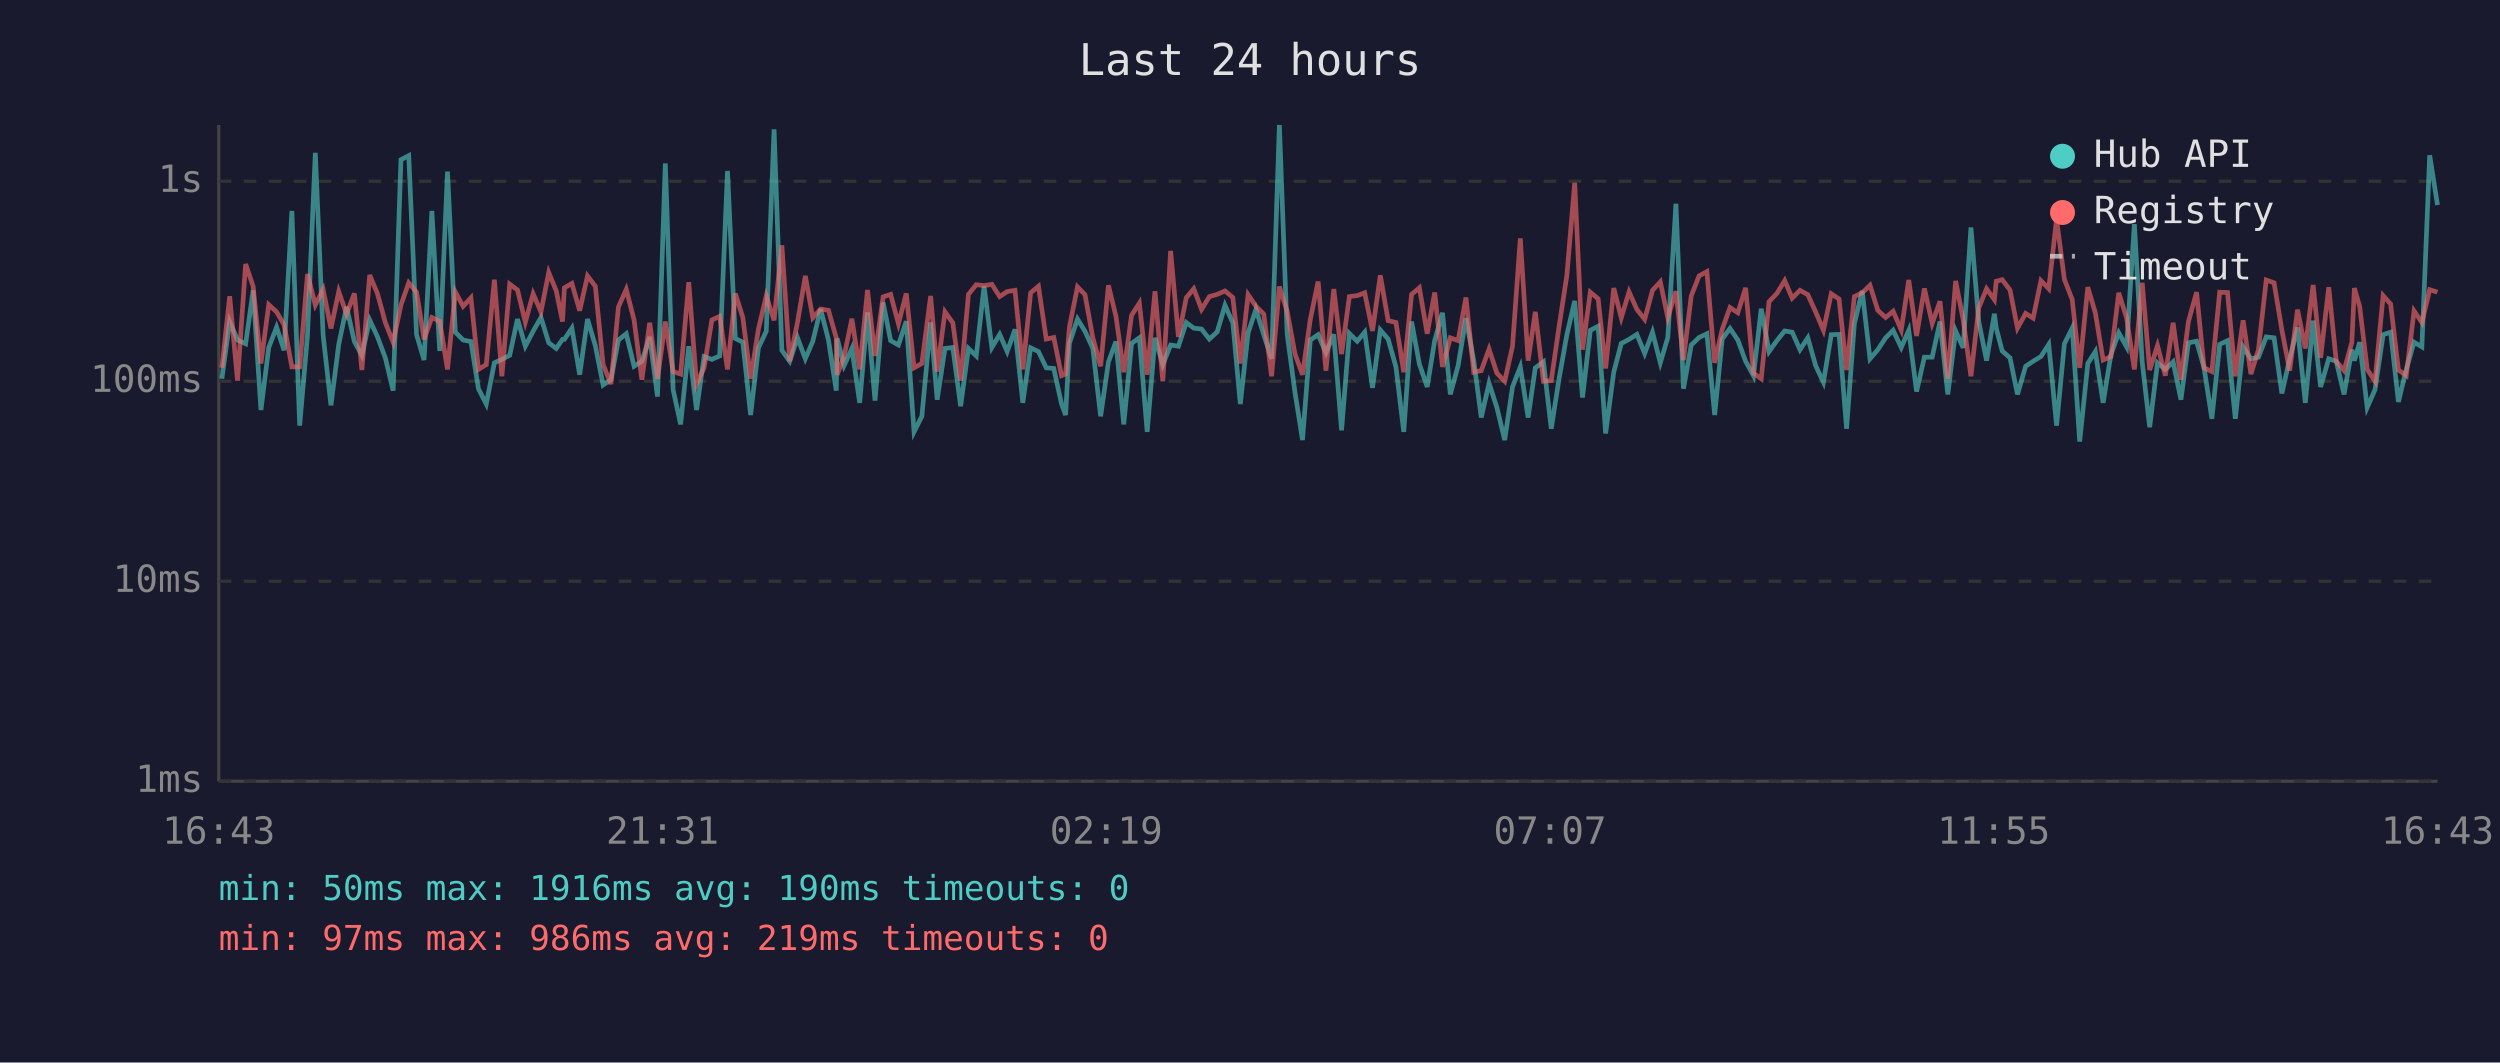
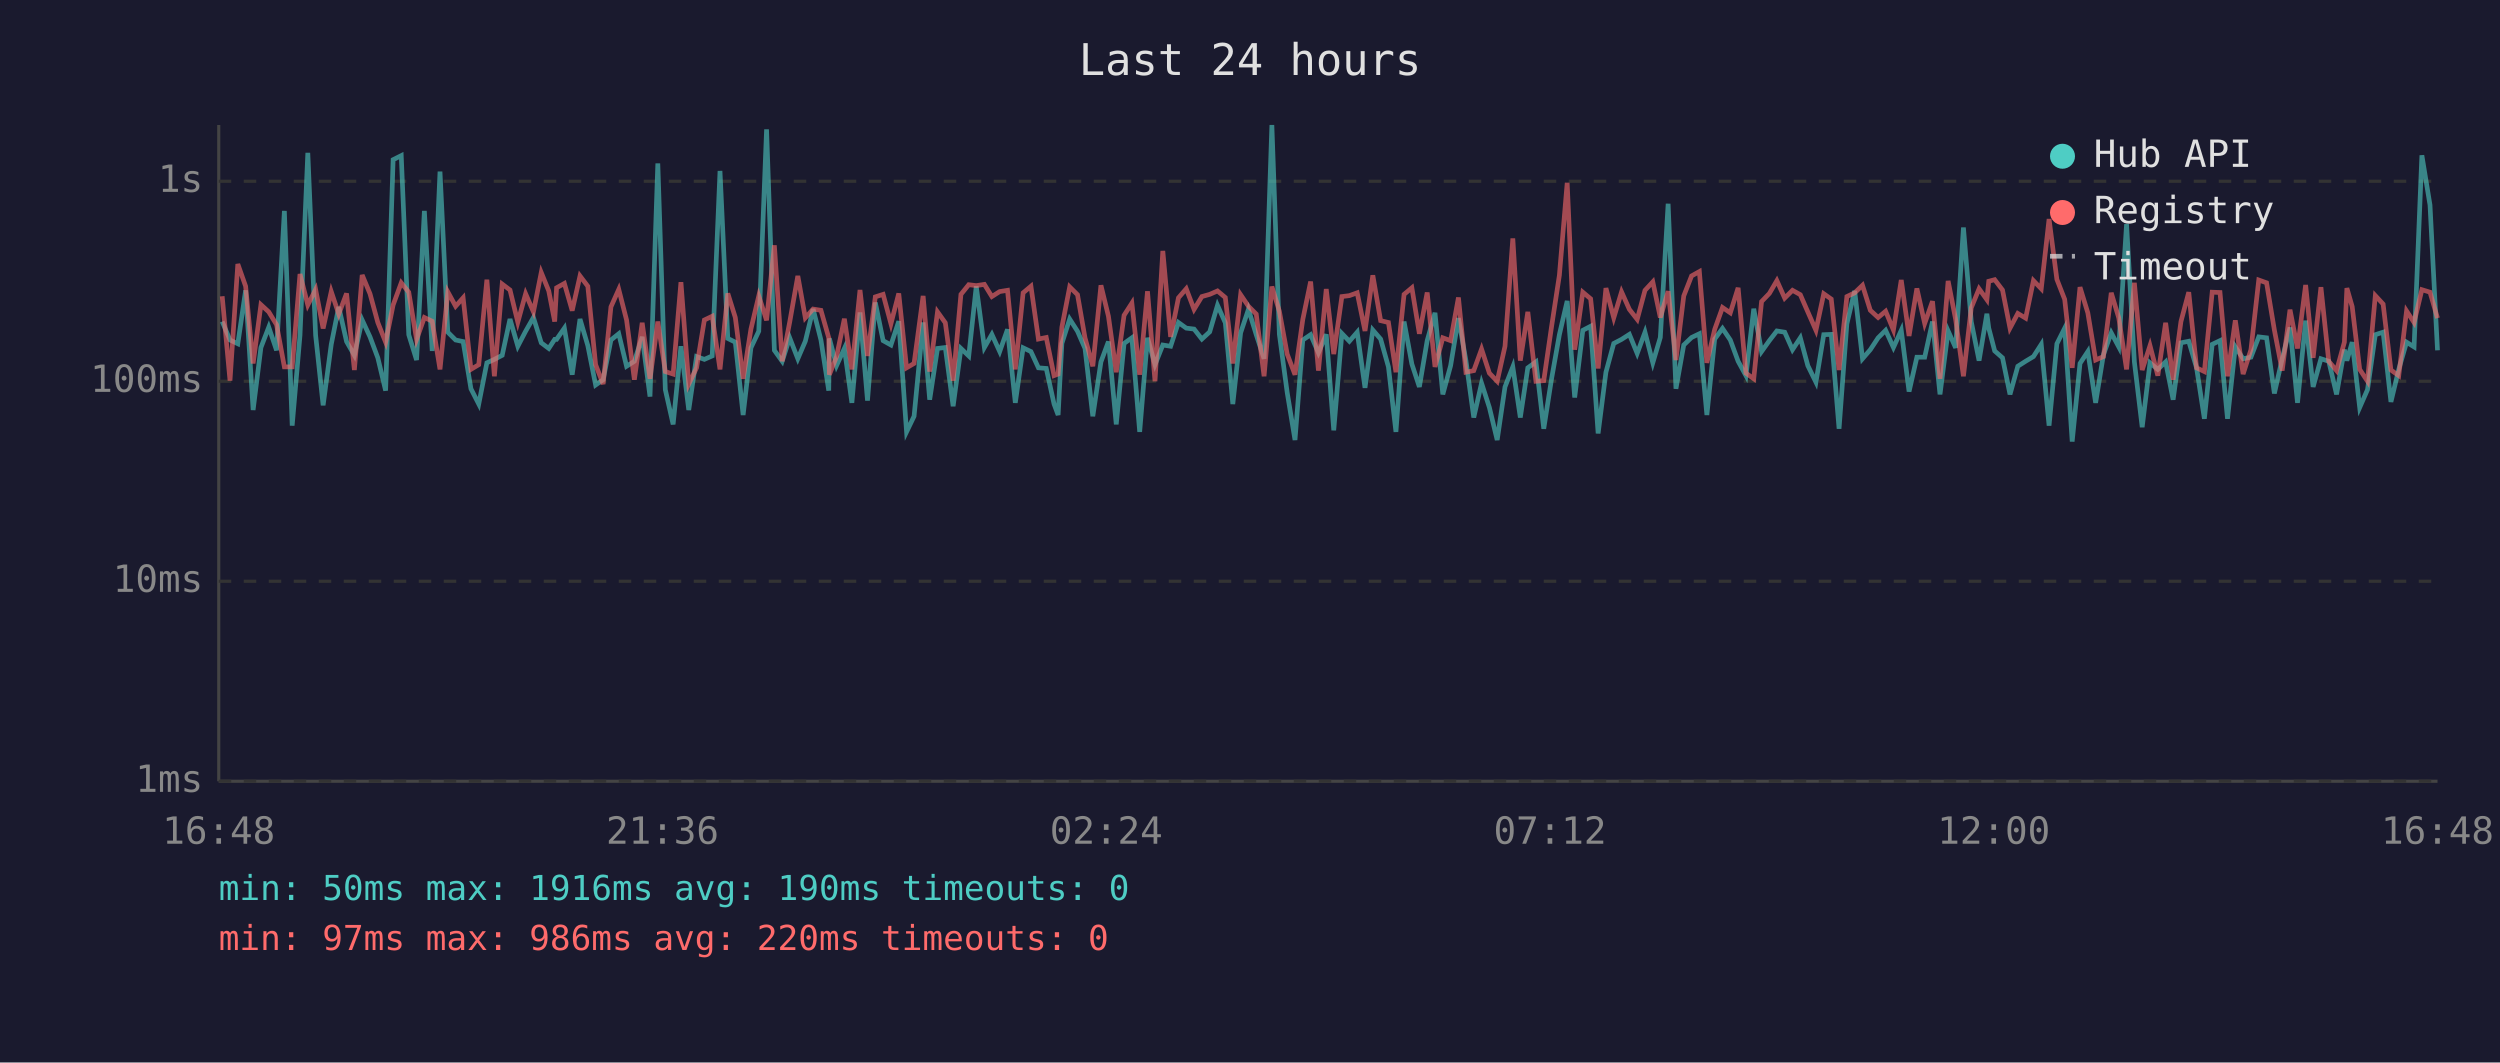
<svg xmlns="http://www.w3.org/2000/svg" viewBox="0 0 800 340" font-family="monospace" font-size="12">
  <rect width="800" height="340" fill="#1a1a2e" />
  <text x="400" y="24" fill="#e0e0e0" font-size="14" text-anchor="middle">Last 24 hours</text>
  <line x1="70" y1="40" x2="70" y2="250" stroke="#444" stroke-width="1" />
  <line x1="70" y1="250" x2="780" y2="250" stroke="#444" stroke-width="1" />
  <line x1="70" y1="250" x2="780" y2="250" stroke="#333" stroke-width="1" stroke-dasharray="4" />
  <text x="65" y="250" fill="#888" text-anchor="end" dominant-baseline="middle">1ms</text>
  <line x1="70" y1="186" x2="780" y2="186" stroke="#333" stroke-width="1" stroke-dasharray="4" />
  <text x="65" y="186" fill="#888" text-anchor="end" dominant-baseline="middle">10ms</text>
  <line x1="70" y1="122" x2="780" y2="122" stroke="#333" stroke-width="1" stroke-dasharray="4" />
  <text x="65" y="122" fill="#888" text-anchor="end" dominant-baseline="middle">100ms</text>
  <line x1="70" y1="58" x2="780" y2="58" stroke="#333" stroke-width="1" stroke-dasharray="4" />
  <text x="65" y="58" fill="#888" text-anchor="end" dominant-baseline="middle">1s</text>
-   <text x="70" y="270" fill="#888" text-anchor="middle">16:43</text>
-   <text x="212" y="270" fill="#888" text-anchor="middle">21:31</text>
-   <text x="354" y="270" fill="#888" text-anchor="middle">02:19</text>
-   <text x="496" y="270" fill="#888" text-anchor="middle">07:07</text>
-   <text x="638" y="270" fill="#888" text-anchor="middle">11:55</text>
-   <text x="780" y="270" fill="#888" text-anchor="middle">16:43</text>
-   <polyline points="71.0,121.2 73.5,102.9 76.0,108.8 78.6,110.0 81.0,92.9 83.5,131.2 86.0,111.2 88.5,104.7 90.9,112.1 93.4,67.5 95.9,136.2 98.4,107.3 100.9,48.9 103.4,107.3 105.9,129.7 108.4,110.2 110.9,98.2 113.4,109.3 115.8,113.7 118.3,102.4 120.8,107.8 123.3,114.5 125.8,125.0 128.3,51.1 130.8,49.8 133.3,107.1 135.7,115.2 138.2,67.5 140.7,112.3 143.2,54.9 145.7,106.3 148.2,108.8 150.7,109.3 153.1,124.4 155.6,129.3 158.2,116.1 160.6,115.0 163.1,113.7 165.6,102.1 168.1,110.8 170.6,106.0 173.1,101.6 175.6,109.7 178.0,111.5 180.0,108.6 180.6,108.6 183.0,105.0 185.5,119.9 188.0,102.1 190.5,110.6 193.0,123.2 195.5,121.5 197.9,108.8 200.4,106.8 202.9,117.2 205.4,115.6 207.9,107.8 210.4,126.9 212.9,52.3 215.4,124.7 217.8,135.8 220.4,110.8 222.9,131.2 225.3,114.1 227.8,115.0 230.3,113.9 232.8,54.7 235.3,108.3 237.7,109.5 240.2,132.8 242.7,111.3 245.2,106.0 247.7,41.4 250.2,112.1 252.7,115.6 255.2,108.1 257.7,114.8 260.1,109.2 262.6,98.9 265.1,108.8 267.6,125.0 267.9,108.3 270.1,117.0 272.6,111.5 275.1,128.9 277.6,100.0 280.0,128.2 282.6,96.8 285.0,109.0 287.5,110.4 290.0,102.8 292.5,138.2 295.0,133.2 297.8,103.2 299.9,127.9 302.4,111.5 304.9,111.2 307.4,130.0 309.9,111.5 312.4,113.9 314.9,91.6 317.4,111.2 319.9,107.0 322.3,112.5 324.8,105.4 327.3,128.9 329.8,111.3 332.3,112.5 334.8,117.7 337.2,117.9 339.7,129.3 341.0,132.8 342.2,109.9 344.8,102.1 347.2,106.0 349.7,111.5 352.2,133.2 354.7,115.8 357.1,109.3 359.6,135.8 362.1,109.9 364.6,108.1 367.1,138.2 369.6,108.1 372.1,116.7 374.6,110.4 377.1,110.8 379.6,103.2 382.0,105.0 384.5,105.3 387.0,108.5 389.5,106.2 392.0,97.7 394.5,103.3 396.9,129.3 399.4,106.5 401.9,99.0 404.4,107.1 406.9,114.8 409.4,40.0 411.9,107.0 414.4,125.6 416.8,140.8 419.3,108.8 421.8,107.1 424.3,112.9 426.8,107.0 429.3,137.7 431.8,106.7 434.3,109.2 436.7,106.3 439.2,124.1 441.7,105.6 444.2,108.5 446.7,117.4 449.2,138.2 451.7,102.9 454.2,116.5 456.7,123.8 459.1,109.0 461.6,100.1 464.1,126.2 466.6,117.0 469.1,101.8 471.6,115.4 474.0,133.6 476.5,122.6 479.0,130.4 481.5,140.8 484.0,123.8 486.5,117.4 489.0,133.6 491.3,117.7 493.9,115.8 496.4,137.2 498.9,121.2 501.4,107.1 503.9,96.3 506.4,127.2 508.9,105.7 511.4,104.4 513.8,138.7 516.4,119.1 518.8,109.9 521.3,108.6 523.8,107.0 526.3,113.1 528.8,106.3 531.3,116.1 533.7,108.0 536.3,65.2 538.7,124.4 541.2,110.4 543.7,108.0 546.2,106.8 548.7,132.8 551.1,108.5 553.6,105.1 556.1,108.8 558.6,115.6 561.1,120.2 563.6,98.8 566.1,112.5 568.6,109.0 571.1,105.9 573.5,106.3 576.0,111.9 578.5,108.1 581.0,117.0 583.5,122.3 586.0,107.1 588.5,107.0 590.9,137.2 593.4,103.6 595.9,93.1 598.4,114.8 600.9,111.9 603.4,108.1 605.8,105.7 608.4,111.2 610.8,105.7 613.3,125.3 615.8,114.3 618.3,114.3 620.8,102.9 623.3,126.2 625.8,105.9 628.2,111.3 630.7,72.8 633.2,102.9 635.7,115.4 638.2,100.4 638.8,105.0 640.7,112.3 643.2,114.5 645.6,126.2 648.2,117.2 650.6,115.6 653.1,114.1 655.6,110.2 658.1,136.2 660.6,110.0 663.1,105.0 665.5,141.3 668.1,116.3 670.5,112.5 673.0,128.9 675.5,113.5 678.0,106.5 680.5,111.0 683.0,71.7 685.5,115.8 687.9,136.7 690.4,116.1 692.9,118.2 695.4,115.8 697.9,127.9 700.3,109.7 702.9,109.2 705.3,117.7 707.8,134.0 710.3,110.2 712.8,109.0 715.3,134.0 717.8,111.0 720.3,114.8 722.7,114.3 725.2,107.8 727.7,108.1 730.2,125.9 732.7,114.8 735.2,104.8 737.7,128.9 740.2,102.6 742.6,123.8 745.2,114.8 747.6,115.6 750.1,126.2 752.6,111.9 753.4,115.4 755.1,109.5 757.5,130.4 760.0,124.7 762.6,107.1 765.0,106.3 767.5,128.6 770.0,118.2 772.5,109.5 775.0,111.0 777.5,49.7 780.0,65.6" fill="none" stroke="#4ecdc4" stroke-width="1.5" opacity="0.6" />
-   <polyline points="71.0,117.7 73.5,94.8 76.0,121.8 78.6,84.5 81.0,91.6 83.5,116.3 86.0,97.5 88.5,99.8 90.9,103.9 93.4,117.4 95.9,117.4 98.4,87.7 100.9,97.6 103.4,92.6 105.9,105.1 108.4,93.3 110.9,100.5 113.4,93.9 115.8,118.4 118.3,88.0 120.8,94.0 123.3,103.2 125.8,109.5 128.3,97.6 130.8,90.5 133.3,93.5 135.7,108.6 138.2,101.6 140.7,102.8 143.2,118.2 145.7,93.4 148.2,98.0 150.7,95.3 153.1,118.2 155.6,116.7 158.2,89.5 160.6,120.4 163.1,90.9 165.6,92.8 168.1,103.1 170.6,94.0 173.1,99.8 175.6,87.2 178.0,93.1 180.0,102.9 180.6,92.1 183.0,90.7 185.5,99.4 188.0,88.3 190.5,91.6 193.0,116.7 195.5,122.9 197.9,98.2 200.4,92.6 202.9,102.4 205.4,121.5 207.9,103.3 210.4,121.2 212.9,102.9 215.4,118.9 217.8,119.7 220.4,90.3 222.9,122.9 225.3,117.7 227.8,102.4 230.3,101.2 232.8,118.2 235.3,93.9 237.7,101.6 240.2,121.2 242.7,105.3 245.2,94.7 247.7,102.5 250.2,78.5 252.7,115.6 255.2,103.1 257.7,88.3 260.1,101.7 262.6,98.9 265.1,99.3 267.6,108.1 267.9,119.9 270.1,114.1 272.6,102.0 275.1,118.2 277.6,92.8 280.0,113.9 282.6,95.0 285.0,94.2 287.5,103.6 290.0,93.9 292.5,117.7 295.0,116.3 297.8,94.7 299.9,118.9 302.4,99.8 304.9,103.3 307.4,121.8 309.9,94.2 312.4,91.1 314.9,91.4 317.4,91.0 319.9,94.9 322.3,93.3 324.8,92.9 327.3,118.2 329.8,93.7 332.3,91.6 334.8,108.5 337.2,108.0 339.7,120.2 341.0,119.7 342.2,104.7 344.8,91.8 347.2,94.3 349.7,108.1 352.2,117.2 354.7,91.3 357.1,101.2 359.6,119.1 362.1,100.9 364.6,97.0 367.1,119.9 369.6,93.2 372.1,122.0 374.6,80.3 377.1,107.8 379.6,95.3 382.0,92.4 384.5,99.0 387.0,94.9 389.5,94.2 392.0,93.1 394.5,95.2 396.9,116.3 399.4,94.3 401.9,98.0 404.4,100.5 406.9,120.4 409.4,91.7 411.9,99.6 414.4,113.3 416.8,119.9 419.3,102.2 421.8,90.1 424.3,118.6 426.8,92.5 429.3,113.3 431.8,94.9 434.3,94.6 436.7,93.7 439.2,105.9 441.7,88.1 444.2,102.6 446.7,103.2 449.2,119.1 451.7,94.2 454.2,92.1 456.7,106.8 459.1,93.6 461.6,117.4 464.1,108.1 466.6,109.0 469.1,95.2 471.6,119.1 474.0,118.6 476.5,111.7 479.0,119.4 481.5,122.0 484.0,110.8 486.5,76.3 489.0,115.4 491.3,99.8 493.9,122.0 496.4,121.8 498.9,104.5 501.4,88.1 503.9,58.5 506.4,111.9 508.9,93.5 511.4,95.6 513.8,117.9 516.4,92.2 518.8,101.7 521.3,93.4 523.8,99.0 526.3,102.2 528.8,92.9 531.3,90.2 533.7,101.6 536.3,93.2 538.7,115.2 541.2,94.7 543.7,88.3 546.2,86.9 548.7,116.1 551.1,105.4 553.6,98.4 556.1,100.1 558.6,92.1 561.1,119.4 563.6,121.2 566.1,96.5 568.6,93.9 571.1,89.8 573.5,95.4 576.0,92.9 578.5,94.3 581.0,99.8 583.5,105.7 586.0,94.0 588.5,95.7 590.9,118.4 593.4,94.9 595.9,93.7 598.4,91.3 600.9,99.3 603.4,101.6 605.8,99.6 608.4,105.6 610.8,89.6 613.3,107.5 615.8,92.3 618.3,103.5 620.8,96.4 623.3,121.2 625.8,89.9 628.2,102.2 630.7,120.4 633.2,98.5 635.7,92.4 638.2,95.9 638.8,90.0 640.7,89.5 643.2,92.8 645.6,105.0 648.2,100.3 650.6,101.8 653.1,89.8 655.6,92.4 658.1,70.1 660.6,89.4 663.1,95.8 665.5,117.7 668.1,91.9 670.5,100.1 673.0,115.2 675.5,114.1 678.0,93.7 680.5,101.7 683.0,118.2 685.5,90.5 687.9,118.4 690.4,110.6 692.9,120.2 695.4,103.3 697.9,121.5 700.3,102.9 702.9,93.5 705.3,117.7 707.8,118.9 710.3,93.5 712.8,93.6 715.3,120.4 717.8,102.5 720.3,119.7 722.7,111.9 725.2,89.6 727.7,90.5 730.2,105.6 732.7,118.6 735.2,99.1 737.7,111.5 740.2,91.2 742.6,114.5 745.2,91.9 747.6,115.6 750.1,118.6 752.6,109.5 753.4,92.2 755.1,98.1 757.5,118.2 760.0,122.0 762.6,94.6 765.0,97.3 767.5,118.4 770.0,120.2 772.5,99.5 775.0,103.2 777.5,92.7 780.0,93.5" fill="none" stroke="#ff6b6b" stroke-width="1.5" opacity="0.6" />
+   <text x="70" y="270" fill="#888" text-anchor="middle">16:48</text>
+   <text x="212" y="270" fill="#888" text-anchor="middle">21:36</text>
+   <text x="354" y="270" fill="#888" text-anchor="middle">02:24</text>
+   <text x="496" y="270" fill="#888" text-anchor="middle">07:12</text>
+   <text x="638" y="270" fill="#888" text-anchor="middle">12:00</text>
+   <text x="780" y="270" fill="#888" text-anchor="middle">16:48</text>
+   <polyline points="71.1,102.9 73.6,108.8 76.1,110.0 78.6,92.9 81.0,131.2 83.5,111.2 86.0,104.7 88.5,112.1 91.0,67.5 93.5,136.2 96.0,107.3 98.5,48.9 101.0,107.3 103.4,129.7 106.0,110.2 108.4,98.2 110.9,109.3 113.4,113.7 115.9,102.4 118.4,107.8 120.9,114.5 123.4,125.0 125.8,51.1 128.4,49.8 130.8,107.1 133.3,115.2 135.8,67.5 138.3,112.3 140.8,54.9 143.3,106.3 145.8,108.8 148.2,109.3 150.7,124.4 153.2,129.3 155.8,116.1 158.2,115.0 160.7,113.7 163.2,102.1 165.7,110.8 168.2,106.0 170.7,101.6 173.2,109.7 175.6,111.5 177.5,108.6 178.1,108.6 180.6,105.0 183.1,119.9 185.6,102.1 188.1,110.6 190.6,123.2 193.0,121.5 195.5,108.8 198.0,106.8 200.5,117.2 203.0,115.6 205.5,107.8 208.0,126.9 210.5,52.3 212.9,124.7 215.4,135.8 217.9,110.8 220.4,131.2 222.9,114.1 225.4,115.0 227.9,113.9 230.4,54.7 232.9,108.3 235.3,109.5 237.8,132.8 240.3,111.3 242.8,106.0 245.3,41.4 247.8,112.1 250.3,115.6 252.7,108.1 255.3,114.8 257.7,109.2 260.2,98.9 262.7,108.8 265.2,125.0 265.4,108.3 267.7,117.0 270.2,111.5 272.6,128.9 275.2,100.0 277.6,128.2 280.1,96.8 282.6,109.0 285.1,110.4 287.6,102.8 290.1,138.2 292.5,133.2 295.4,103.2 297.5,127.9 300.0,111.5 302.5,111.2 305.0,130.0 307.5,111.5 310.0,113.9 312.4,91.6 315.0,111.2 317.4,107.0 319.9,112.5 322.4,105.4 324.9,128.9 327.4,111.3 329.9,112.5 332.3,117.7 334.8,117.9 337.3,129.3 338.6,132.8 339.8,109.9 342.3,102.1 344.8,106.0 347.2,111.5 349.7,133.2 352.3,115.8 354.7,109.3 357.2,135.8 359.7,109.9 362.2,108.1 364.7,138.2 367.2,108.1 369.6,116.7 372.1,110.4 374.6,110.8 377.1,103.2 379.6,105.0 382.1,105.3 384.6,108.5 387.1,106.2 389.6,97.7 392.1,103.3 394.5,129.3 397.0,106.5 399.5,99.0 402.0,107.1 404.5,114.8 407.0,40.0 409.4,107.0 411.9,125.6 414.4,140.8 416.9,108.8 419.4,107.1 421.9,112.9 424.4,107.0 426.8,137.7 429.4,106.7 431.8,109.2 434.3,106.3 436.8,124.1 439.3,105.6 441.8,108.5 444.3,117.4 446.7,138.2 449.3,102.9 451.8,116.5 454.2,123.8 456.7,109.0 459.2,100.1 461.7,126.2 464.2,117.0 466.7,101.8 469.1,115.4 471.6,133.6 474.1,122.6 476.6,130.4 479.1,140.8 481.6,123.8 484.1,117.4 486.5,133.6 488.9,117.7 491.5,115.8 494.0,137.2 496.5,121.2 499.0,107.1 501.5,96.3 503.9,127.2 506.5,105.7 509.0,104.4 511.4,138.7 513.9,119.1 516.4,109.9 518.9,108.6 521.4,107.0 523.9,113.1 526.4,106.3 528.9,116.1 531.3,108.0 533.8,65.2 536.3,124.4 538.8,110.4 541.3,108.0 543.8,106.8 546.2,132.8 548.7,108.5 551.2,105.1 553.7,108.8 556.2,115.6 558.7,120.2 561.2,98.8 563.7,112.5 566.2,109.0 568.6,105.9 571.1,106.3 573.6,111.9 576.1,108.1 578.5,117.0 581.1,122.3 583.6,107.1 586.0,107.0 588.5,137.2 591.0,103.6 593.5,93.1 596.0,114.8 598.5,111.9 601.0,108.1 603.4,105.7 605.9,111.2 608.4,105.7 610.9,125.3 613.4,114.3 615.9,114.3 618.4,102.9 620.8,126.2 623.4,105.9 625.8,111.3 628.3,72.8 630.8,102.9 633.3,115.4 635.8,100.4 636.4,105.0 638.3,112.3 640.8,114.5 643.2,126.2 645.7,117.2 648.2,115.6 650.7,114.1 653.2,110.2 655.7,136.2 658.2,110.0 660.7,105.0 663.1,141.3 665.6,116.3 668.1,112.5 670.6,128.9 673.1,113.5 675.6,106.5 678.0,111.0 680.5,71.7 683.0,115.8 685.5,136.7 688.0,116.1 690.5,118.2 693.0,115.8 695.4,127.9 697.9,109.7 700.4,109.2 702.9,117.7 705.4,134.0 707.9,110.2 710.4,109.0 712.8,134.0 715.3,111.0 717.8,114.8 720.3,114.3 722.8,107.8 725.3,108.1 727.8,125.9 730.3,114.8 732.8,104.8 735.2,128.9 737.8,102.6 740.2,123.8 742.7,114.8 745.2,115.6 747.7,126.2 750.2,111.9 751.0,115.4 752.7,109.5 755.1,130.4 757.6,124.7 760.1,107.1 762.6,106.3 765.1,128.6 767.6,118.2 770.1,109.5 772.5,111.0 775.0,49.7 777.6,65.6 780.0,112.1" fill="none" stroke="#4ecdc4" stroke-width="1.5" opacity="0.6" />
+   <polyline points="71.1,94.8 73.6,121.8 76.1,84.5 78.6,91.6 81.0,116.3 83.5,97.5 86.0,99.8 88.5,103.9 91.0,117.4 93.5,117.4 96.0,87.7 98.5,97.6 101.0,92.6 103.4,105.1 106.0,93.3 108.4,100.5 110.9,93.9 113.4,118.4 115.9,88.0 118.4,94.0 120.9,103.2 123.4,109.5 125.8,97.6 128.4,90.5 130.8,93.5 133.3,108.6 135.8,101.6 138.3,102.8 140.8,118.2 143.3,93.4 145.8,98.0 148.2,95.3 150.7,118.2 153.2,116.7 155.8,89.5 158.2,120.4 160.7,90.9 163.2,92.8 165.7,103.1 168.2,94.0 170.7,99.8 173.2,87.2 175.6,93.1 177.5,102.9 178.1,92.1 180.6,90.7 183.1,99.4 185.6,88.3 188.1,91.6 190.6,116.7 193.0,122.9 195.5,98.2 198.0,92.6 200.5,102.4 203.0,121.5 205.5,103.3 208.0,121.2 210.5,102.9 212.9,118.9 215.4,119.7 217.9,90.3 220.4,122.9 222.9,117.7 225.4,102.4 227.9,101.2 230.4,118.2 232.9,93.9 235.3,101.6 237.8,121.2 240.3,105.3 242.8,94.7 245.3,102.5 247.8,78.5 250.3,115.6 252.7,103.1 255.3,88.3 257.7,101.7 260.2,98.9 262.7,99.3 265.2,108.1 265.4,119.9 267.7,114.1 270.2,102.0 272.6,118.2 275.2,92.8 277.6,113.9 280.1,95.0 282.6,94.2 285.1,103.6 287.6,93.9 290.1,117.7 292.5,116.3 295.4,94.7 297.5,118.9 300.0,99.8 302.5,103.3 305.0,121.8 307.5,94.2 310.0,91.1 312.4,91.4 315.0,91.0 317.4,94.9 319.9,93.3 322.4,92.9 324.9,118.2 327.4,93.7 329.9,91.6 332.3,108.5 334.8,108.0 337.3,120.2 338.6,119.7 339.8,104.7 342.3,91.8 344.8,94.3 347.2,108.1 349.7,117.2 352.3,91.3 354.7,101.2 357.2,119.1 359.7,100.9 362.2,97.0 364.7,119.9 367.2,93.2 369.6,122.0 372.1,80.3 374.6,107.8 377.1,95.3 379.6,92.4 382.1,99.0 384.6,94.9 387.1,94.2 389.6,93.1 392.1,95.2 394.5,116.3 397.0,94.3 399.5,98.0 402.0,100.5 404.5,120.4 407.0,91.7 409.4,99.6 411.9,113.3 414.4,119.9 416.9,102.2 419.4,90.1 421.9,118.6 424.4,92.5 426.8,113.3 429.4,94.9 431.8,94.6 434.3,93.7 436.8,105.9 439.3,88.1 441.8,102.6 444.3,103.2 446.7,119.1 449.3,94.2 451.8,92.1 454.2,106.8 456.7,93.6 459.2,117.4 461.7,108.1 464.2,109.0 466.7,95.2 469.1,119.1 471.6,118.6 474.1,111.7 476.6,119.4 479.1,122.0 481.6,110.8 484.1,76.3 486.5,115.4 488.9,99.8 491.5,122.0 494.0,121.8 496.5,104.5 499.0,88.1 501.5,58.5 503.9,111.9 506.5,93.5 509.0,95.6 511.4,117.9 513.9,92.2 516.4,101.7 518.9,93.4 521.4,99.0 523.9,102.2 526.4,92.9 528.9,90.2 531.3,101.6 533.8,93.2 536.3,115.2 538.8,94.7 541.3,88.3 543.8,86.9 546.2,116.1 548.7,105.4 551.2,98.4 553.7,100.1 556.2,92.1 558.7,119.4 561.2,121.2 563.7,96.5 566.2,93.9 568.6,89.8 571.1,95.4 573.6,92.9 576.1,94.3 578.5,99.8 581.1,105.7 583.6,94.0 586.0,95.7 588.5,118.4 591.0,94.9 593.5,93.7 596.0,91.3 598.5,99.3 601.0,101.6 603.4,99.6 605.9,105.6 608.4,89.6 610.9,107.5 613.4,92.3 615.9,103.5 618.4,96.4 620.8,121.2 623.4,89.9 625.8,102.2 628.3,120.4 630.8,98.5 633.3,92.4 635.8,95.9 636.4,90.0 638.3,89.5 640.8,92.8 643.2,105.0 645.7,100.3 648.2,101.8 650.7,89.8 653.2,92.4 655.7,70.1 658.2,89.4 660.7,95.8 663.1,117.7 665.6,91.9 668.1,100.1 670.6,115.2 673.1,114.1 675.6,93.7 678.0,101.7 680.5,118.2 683.0,90.5 685.5,118.4 688.0,110.6 690.5,120.2 693.0,103.3 695.4,121.5 697.9,102.9 700.4,93.5 702.9,117.7 705.4,118.9 707.9,93.5 710.4,93.6 712.8,120.4 715.3,102.5 717.8,119.7 720.3,111.9 722.8,89.6 725.3,90.5 727.8,105.6 730.3,118.6 732.8,99.1 735.2,111.5 737.8,91.2 740.2,114.5 742.7,91.9 745.2,115.6 747.7,118.6 750.2,109.5 751.0,92.2 752.7,98.1 755.1,118.2 757.6,122.0 760.1,94.6 762.6,97.3 765.1,118.4 767.6,120.2 770.1,99.5 772.5,103.2 775.0,92.7 777.6,93.5 780.0,101.8" fill="none" stroke="#ff6b6b" stroke-width="1.5" opacity="0.6" />
  <circle cx="660" cy="50" r="4" fill="#4ecdc4" />
  <text x="670" y="50" fill="#e0e0e0" dominant-baseline="middle">Hub API</text>
  <circle cx="660" cy="68" r="4" fill="#ff6b6b" />
  <text x="670" y="68" fill="#e0e0e0" dominant-baseline="middle">Registry</text>
  <line x1="656" y1="82" x2="664" y2="82" stroke="#e0e0e0" stroke-width="1.5" stroke-dasharray="4,3" opacity="0.7" />
  <text x="670" y="86" fill="#e0e0e0" dominant-baseline="middle">Timeout</text>
  <text x="70" y="288" fill="#4ecdc4" font-size="11">min: 50ms  max: 1916ms  avg: 190ms  timeouts: 0</text>
-   <text x="70" y="304" fill="#ff6b6b" font-size="11">min: 97ms  max: 986ms  avg: 219ms  timeouts: 0</text>
+   <text x="70" y="304" fill="#ff6b6b" font-size="11">min: 97ms  max: 986ms  avg: 220ms  timeouts: 0</text>
</svg>
